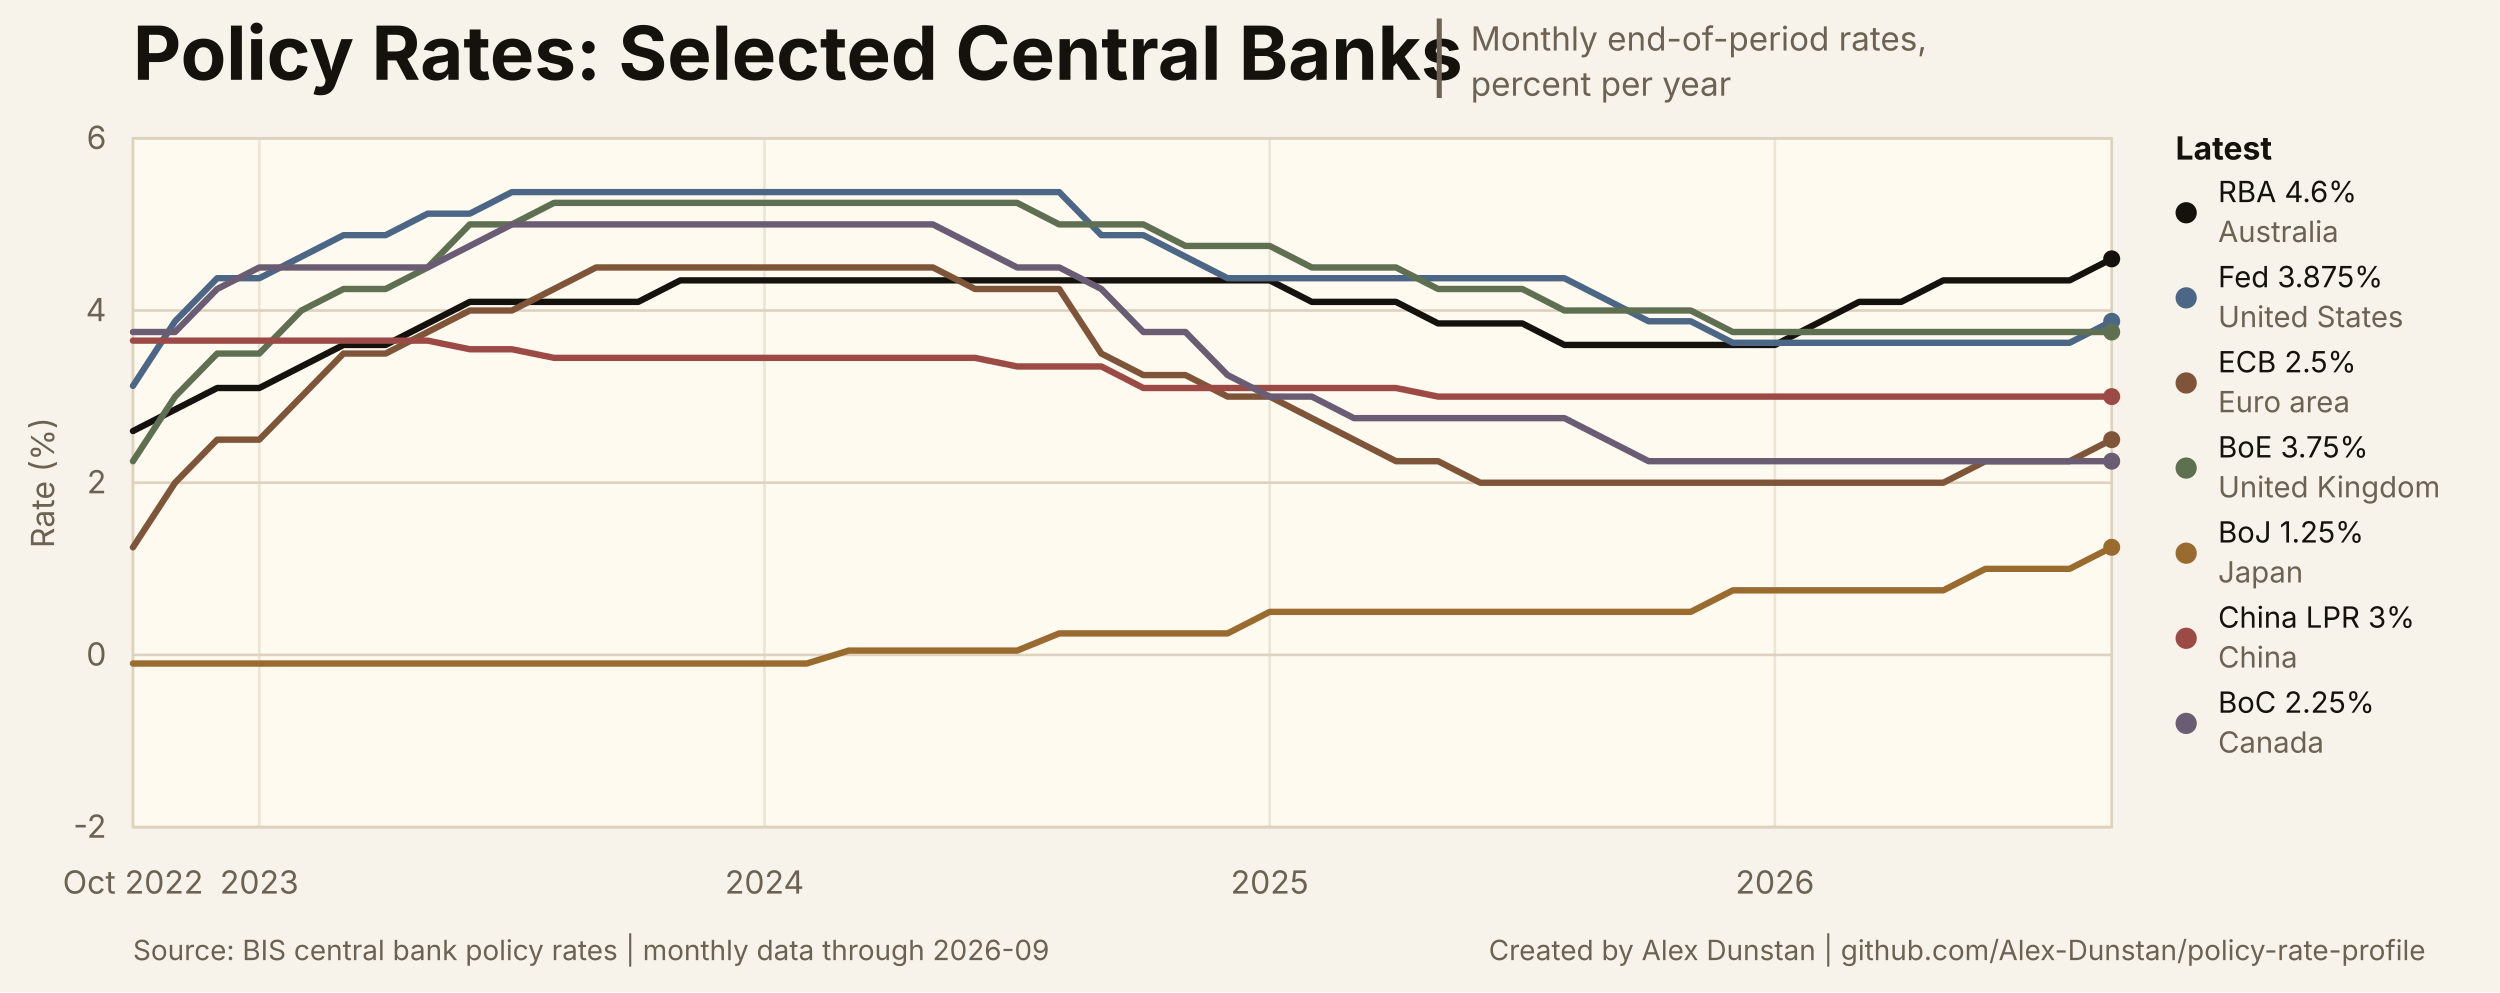
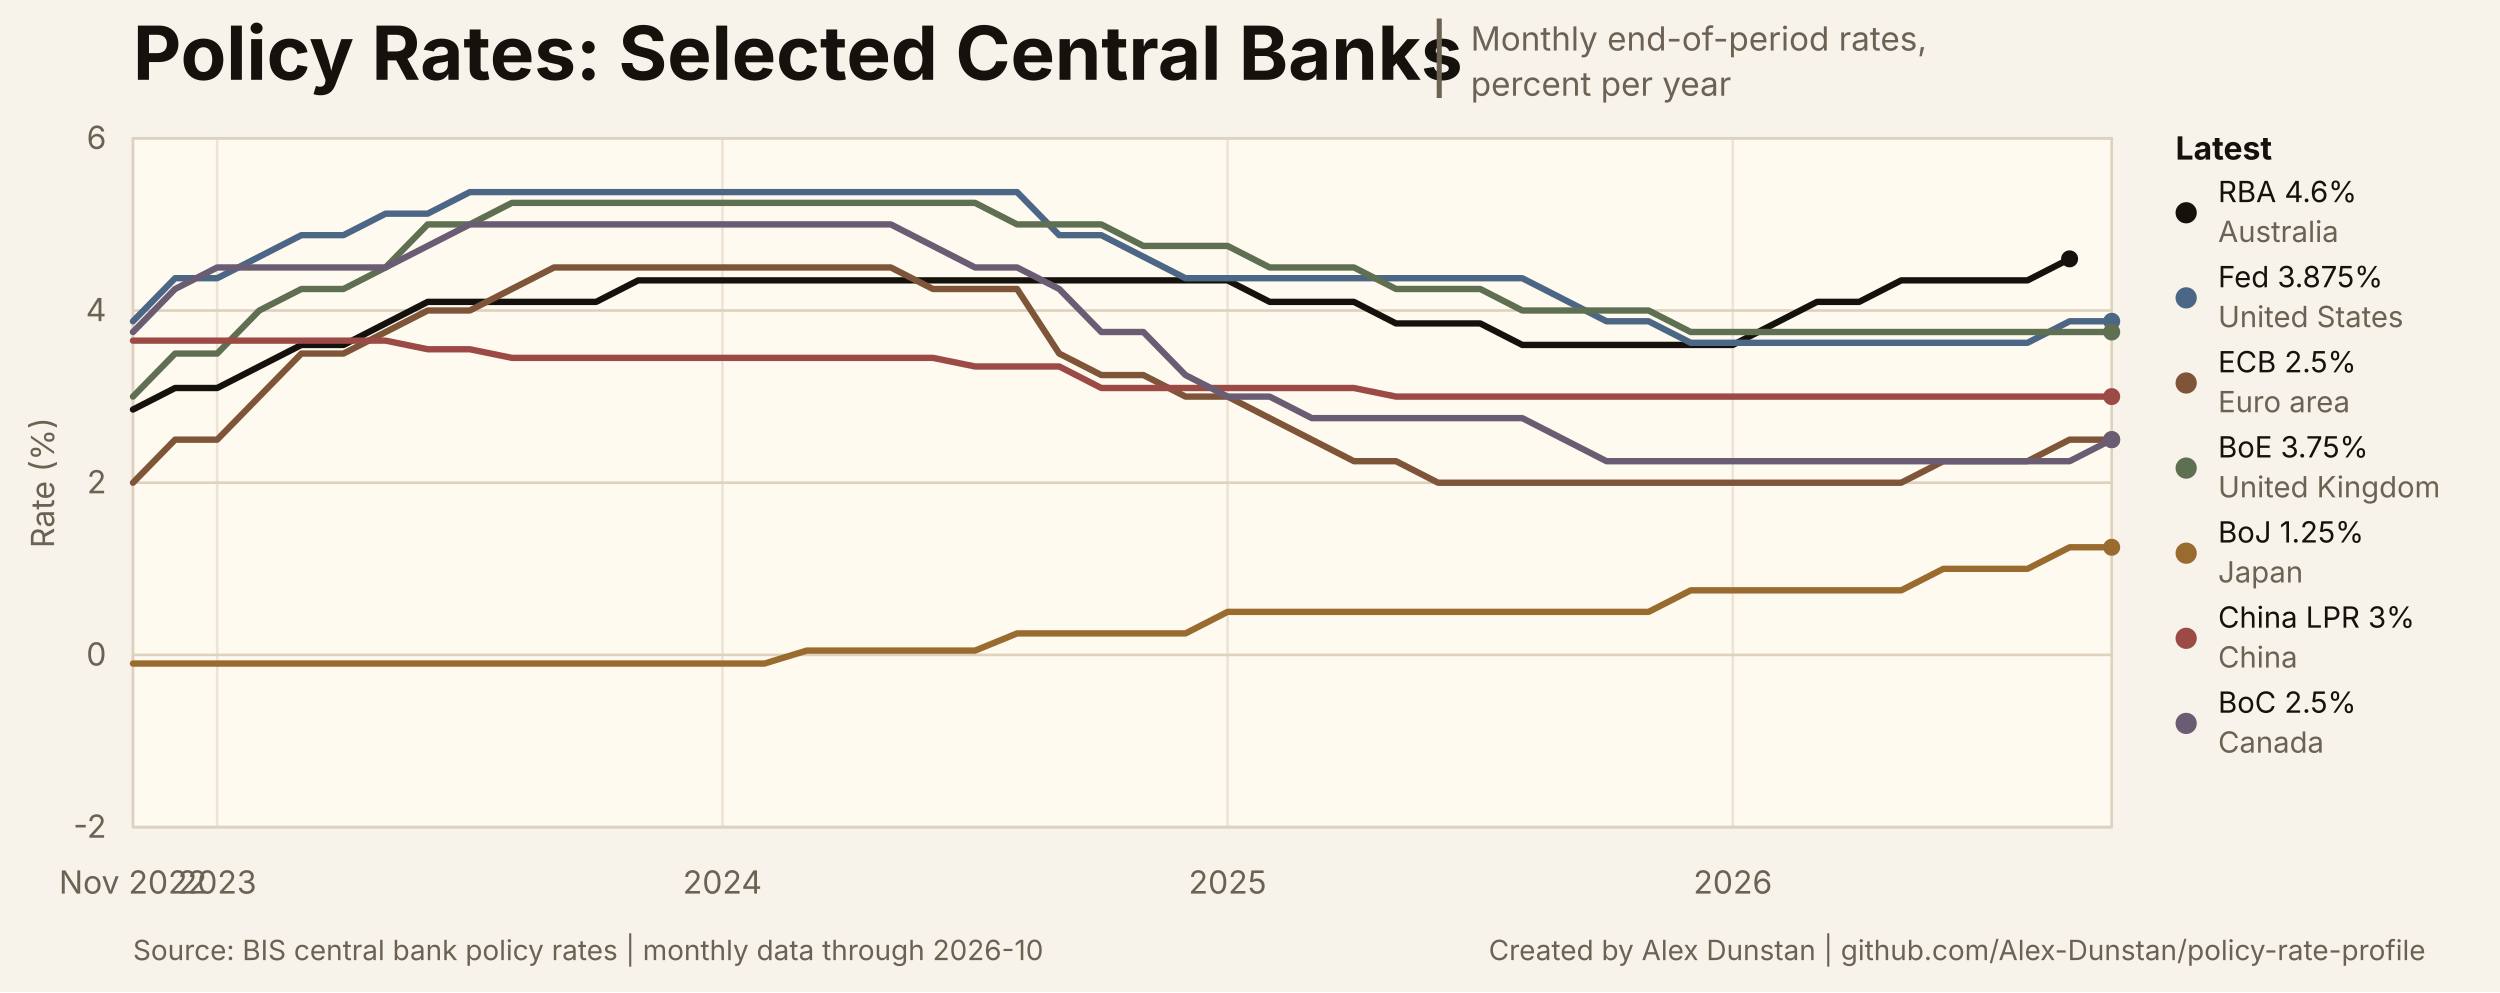
<svg xmlns="http://www.w3.org/2000/svg" width="940" height="373" viewBox="0 0 940 373" role="img" aria-labelledby="title desc">
  <style>
text { font-family: Inter, ui-sans-serif, -apple-system, BlinkMacSystemFont, 'Segoe UI', sans-serif; }
.title { font-size: 28px; font-weight: 700; letter-spacing: 0; }
.subtitle { font-size: 12.5px; }
.title-separator { font-size: 25px; font-weight: 400; }
.axis { font-size: 12px; }
.legend { font-size: 12px; font-weight: 650; }
.latest { font-size: 11px; }
.source { font-size: 10.5px; }
</style>
  <rect width="940" height="373" fill="#f7f3ea" />
  <rect x="50" y="52" width="744" height="259" fill="#fffaf0" stroke="#ded2bf" stroke-width="1" />
  <text class="title" x="50" y="30" fill="#15120d">Policy Rates: Selected Central Banks</text>
  <text class="title-separator" x="537" y="31" fill="#6c6254">|</text>
  <text class="subtitle" x="553" y="19" fill="#6c6254">Monthly end-of-period rates,</text>
  <text class="subtitle" x="553" y="36" fill="#6c6254">percent per year</text>
  <line x1="50" y1="311.00" x2="794" y2="311.00" stroke="#ded2bf" stroke-width="1" />
  <text class="axis" x="40" y="315.00" text-anchor="end" fill="#6c6254">-2</text>
  <line x1="50" y1="246.25" x2="794" y2="246.25" stroke="#ded2bf" stroke-width="1" />
  <text class="axis" x="40" y="250.25" text-anchor="end" fill="#6c6254">0</text>
  <line x1="50" y1="181.50" x2="794" y2="181.50" stroke="#ded2bf" stroke-width="1" />
  <text class="axis" x="40" y="185.50" text-anchor="end" fill="#6c6254">2</text>
  <line x1="50" y1="116.75" x2="794" y2="116.75" stroke="#ded2bf" stroke-width="1" />
  <text class="axis" x="40" y="120.75" text-anchor="end" fill="#6c6254">4</text>
  <line x1="50" y1="52.00" x2="794" y2="52.00" stroke="#ded2bf" stroke-width="1" />
  <text class="axis" x="40" y="56.00" text-anchor="end" fill="#6c6254">6</text>
  <line x1="50.00" y1="52" x2="50.00" y2="311" stroke="#ded2bf" stroke-width="1" opacity="0.55" />
-   <text class="axis" x="50.00" y="336" text-anchor="middle" fill="#6c6254">Oct 2022</text>
-   <line x1="97.49" y1="52" x2="97.49" y2="311" stroke="#ded2bf" stroke-width="1" opacity="0.55" />
-   <text class="axis" x="97.49" y="336" text-anchor="middle" fill="#6c6254">2023</text>
-   <line x1="287.45" y1="52" x2="287.45" y2="311" stroke="#ded2bf" stroke-width="1" opacity="0.55" />
-   <text class="axis" x="287.45" y="336" text-anchor="middle" fill="#6c6254">2024</text>
-   <line x1="477.40" y1="52" x2="477.40" y2="311" stroke="#ded2bf" stroke-width="1" opacity="0.55" />
-   <text class="axis" x="477.40" y="336" text-anchor="middle" fill="#6c6254">2025</text>
-   <line x1="667.36" y1="52" x2="667.36" y2="311" stroke="#ded2bf" stroke-width="1" opacity="0.55" />
-   <text class="axis" x="667.36" y="336" text-anchor="middle" fill="#6c6254">2026</text>
-   <path d="M 50.00 162.07 L 65.83 153.98 L 81.66 145.89 L 97.49 145.89 L 113.32 137.79 L 129.15 129.70 L 144.98 129.70 L 160.81 121.61 L 176.64 113.51 L 192.47 113.51 L 208.30 113.51 L 224.13 113.51 L 239.96 113.51 L 255.79 105.42 L 271.62 105.42 L 287.45 105.42 L 303.28 105.42 L 319.11 105.42 L 334.94 105.42 L 350.77 105.42 L 366.60 105.42 L 382.43 105.42 L 398.26 105.42 L 414.09 105.42 L 429.91 105.42 L 445.74 105.42 L 461.57 105.42 L 477.40 105.42 L 493.23 113.51 L 509.06 113.51 L 524.89 113.51 L 540.72 121.61 L 556.55 121.61 L 572.38 121.61 L 588.21 129.70 L 604.04 129.70 L 619.87 129.70 L 635.70 129.70 L 651.53 129.70 L 667.36 129.70 L 683.19 121.61 L 699.02 113.51 L 714.85 113.51 L 730.68 105.42 L 746.51 105.42 L 762.34 105.42 L 778.17 105.42 L 794.00 97.33" fill="none" stroke="#15120d" stroke-width="2.4" stroke-linejoin="round" stroke-linecap="round" />
-   <circle cx="794.00" cy="97.33" r="3.2" fill="#15120d" />
-   <path d="M 50.00 145.08 L 65.83 120.80 L 81.66 104.61 L 97.49 104.61 L 113.32 96.52 L 129.15 88.42 L 144.98 88.42 L 160.81 80.33 L 176.64 80.33 L 192.47 72.23 L 208.30 72.23 L 224.13 72.23 L 239.96 72.23 L 255.79 72.23 L 271.62 72.23 L 287.45 72.23 L 303.28 72.23 L 319.11 72.23 L 334.94 72.23 L 350.77 72.23 L 366.60 72.23 L 382.43 72.23 L 398.26 72.23 L 414.09 88.42 L 429.91 88.42 L 445.74 96.52 L 461.57 104.61 L 477.40 104.61 L 493.23 104.61 L 509.06 104.61 L 524.89 104.61 L 540.72 104.61 L 556.55 104.61 L 572.38 104.61 L 588.21 104.61 L 604.04 112.70 L 619.87 120.80 L 635.70 120.80 L 651.53 128.89 L 667.36 128.89 L 683.19 128.89 L 699.02 128.89 L 714.85 128.89 L 730.68 128.89 L 746.51 128.89 L 762.34 128.89 L 778.17 128.89 L 794.00 120.80" fill="none" stroke="#4b6785" stroke-width="2.4" stroke-linejoin="round" stroke-linecap="round" />
+   <text class="axis" x="50.00" y="336" text-anchor="middle" fill="#6c6254">Nov 2022</text>
+   <line x1="81.66" y1="52" x2="81.66" y2="311" stroke="#ded2bf" stroke-width="1" opacity="0.55" />
+   <text class="axis" x="81.66" y="336" text-anchor="middle" fill="#6c6254">2023</text>
+   <line x1="271.62" y1="52" x2="271.62" y2="311" stroke="#ded2bf" stroke-width="1" opacity="0.55" />
+   <text class="axis" x="271.62" y="336" text-anchor="middle" fill="#6c6254">2024</text>
+   <line x1="461.57" y1="52" x2="461.57" y2="311" stroke="#ded2bf" stroke-width="1" opacity="0.55" />
+   <text class="axis" x="461.57" y="336" text-anchor="middle" fill="#6c6254">2025</text>
+   <line x1="651.53" y1="52" x2="651.53" y2="311" stroke="#ded2bf" stroke-width="1" opacity="0.55" />
+   <text class="axis" x="651.53" y="336" text-anchor="middle" fill="#6c6254">2026</text>
+   <path d="M 50.00 153.98 L 65.83 145.89 L 81.66 145.89 L 97.49 137.79 L 113.32 129.70 L 129.15 129.70 L 144.98 121.61 L 160.81 113.51 L 176.64 113.51 L 192.47 113.51 L 208.30 113.51 L 224.13 113.51 L 239.96 105.42 L 255.79 105.42 L 271.62 105.42 L 287.45 105.42 L 303.28 105.42 L 319.11 105.42 L 334.94 105.42 L 350.77 105.42 L 366.60 105.42 L 382.43 105.42 L 398.26 105.42 L 414.09 105.42 L 429.91 105.42 L 445.74 105.42 L 461.57 105.42 L 477.40 113.51 L 493.23 113.51 L 509.06 113.51 L 524.89 121.61 L 540.72 121.61 L 556.55 121.61 L 572.38 129.70 L 588.21 129.70 L 604.04 129.70 L 619.87 129.70 L 635.70 129.70 L 651.53 129.70 L 667.36 121.61 L 683.19 113.51 L 699.02 113.51 L 714.85 105.42 L 730.68 105.42 L 746.51 105.42 L 762.34 105.42 L 778.17 97.33" fill="none" stroke="#15120d" stroke-width="2.4" stroke-linejoin="round" stroke-linecap="round" />
+   <circle cx="778.17" cy="97.33" r="3.2" fill="#15120d" />
+   <path d="M 50.00 120.80 L 65.83 104.61 L 81.66 104.61 L 97.49 96.52 L 113.32 88.42 L 129.15 88.42 L 144.98 80.33 L 160.81 80.33 L 176.64 72.23 L 192.47 72.23 L 208.30 72.23 L 224.13 72.23 L 239.96 72.23 L 255.79 72.23 L 271.62 72.23 L 287.45 72.23 L 303.28 72.23 L 319.11 72.23 L 334.94 72.23 L 350.77 72.23 L 366.60 72.23 L 382.43 72.23 L 398.26 88.42 L 414.09 88.42 L 429.91 96.52 L 445.74 104.61 L 461.57 104.61 L 477.40 104.61 L 493.23 104.61 L 509.06 104.61 L 524.89 104.61 L 540.72 104.61 L 556.55 104.61 L 572.38 104.61 L 588.21 112.70 L 604.04 120.80 L 619.87 120.80 L 635.70 128.89 L 651.53 128.89 L 667.36 128.89 L 683.19 128.89 L 699.02 128.89 L 714.85 128.89 L 730.68 128.89 L 746.51 128.89 L 762.34 128.89 L 778.17 120.80 L 794.00 120.80" fill="none" stroke="#4b6785" stroke-width="2.4" stroke-linejoin="round" stroke-linecap="round" />
  <circle cx="794.00" cy="120.80" r="3.2" fill="#4b6785" />
-   <path d="M 50.00 205.78 L 65.83 181.50 L 81.66 165.31 L 97.49 165.31 L 113.32 149.12 L 129.15 132.94 L 144.98 132.94 L 160.81 124.84 L 176.64 116.75 L 192.47 116.75 L 208.30 108.66 L 224.13 100.56 L 239.96 100.56 L 255.79 100.56 L 271.62 100.56 L 287.45 100.56 L 303.28 100.56 L 319.11 100.56 L 334.94 100.56 L 350.77 100.56 L 366.60 108.66 L 382.43 108.66 L 398.26 108.66 L 414.09 132.94 L 429.91 141.03 L 445.74 141.03 L 461.57 149.12 L 477.40 149.12 L 493.23 157.22 L 509.06 165.31 L 524.89 173.41 L 540.72 173.41 L 556.55 181.50 L 572.38 181.50 L 588.21 181.50 L 604.04 181.50 L 619.87 181.50 L 635.70 181.50 L 651.53 181.50 L 667.36 181.50 L 683.19 181.50 L 699.02 181.50 L 714.85 181.50 L 730.68 181.50 L 746.51 173.41 L 762.34 173.41 L 778.17 173.41 L 794.00 165.31" fill="none" stroke="#7f5539" stroke-width="2.4" stroke-linejoin="round" stroke-linecap="round" />
+   <path d="M 50.00 181.50 L 65.83 165.31 L 81.66 165.31 L 97.49 149.12 L 113.32 132.94 L 129.15 132.94 L 144.98 124.84 L 160.81 116.75 L 176.64 116.75 L 192.47 108.66 L 208.30 100.56 L 224.13 100.56 L 239.96 100.56 L 255.79 100.56 L 271.62 100.56 L 287.45 100.56 L 303.28 100.56 L 319.11 100.56 L 334.94 100.56 L 350.77 108.66 L 366.60 108.66 L 382.43 108.66 L 398.26 132.94 L 414.09 141.03 L 429.91 141.03 L 445.74 149.12 L 461.57 149.12 L 477.40 157.22 L 493.23 165.31 L 509.06 173.41 L 524.89 173.41 L 540.72 181.50 L 556.55 181.50 L 572.38 181.50 L 588.21 181.50 L 604.04 181.50 L 619.87 181.50 L 635.70 181.50 L 651.53 181.50 L 667.36 181.50 L 683.19 181.50 L 699.02 181.50 L 714.85 181.50 L 730.68 173.41 L 746.51 173.41 L 762.34 173.41 L 778.17 165.31 L 794.00 165.31" fill="none" stroke="#7f5539" stroke-width="2.4" stroke-linejoin="round" stroke-linecap="round" />
  <circle cx="794.00" cy="165.31" r="3.2" fill="#7f5539" />
-   <path d="M 50.00 173.41 L 65.83 149.12 L 81.66 132.94 L 97.49 132.94 L 113.32 116.75 L 129.15 108.66 L 144.98 108.66 L 160.81 100.56 L 176.64 84.38 L 192.47 84.38 L 208.30 76.28 L 224.13 76.28 L 239.96 76.28 L 255.79 76.28 L 271.62 76.28 L 287.45 76.28 L 303.28 76.28 L 319.11 76.28 L 334.94 76.28 L 350.77 76.28 L 366.60 76.28 L 382.43 76.28 L 398.26 84.38 L 414.09 84.38 L 429.91 84.38 L 445.74 92.47 L 461.57 92.47 L 477.40 92.47 L 493.23 100.56 L 509.06 100.56 L 524.89 100.56 L 540.72 108.66 L 556.55 108.66 L 572.38 108.66 L 588.21 116.75 L 604.04 116.75 L 619.87 116.75 L 635.70 116.75 L 651.53 124.84 L 667.36 124.84 L 683.19 124.84 L 699.02 124.84 L 714.85 124.84 L 730.68 124.84 L 746.51 124.84 L 762.34 124.84 L 778.17 124.84 L 794.00 124.84" fill="none" stroke="#5f6f52" stroke-width="2.4" stroke-linejoin="round" stroke-linecap="round" />
+   <path d="M 50.00 149.12 L 65.83 132.94 L 81.66 132.94 L 97.49 116.75 L 113.32 108.66 L 129.15 108.66 L 144.98 100.56 L 160.81 84.38 L 176.64 84.38 L 192.47 76.28 L 208.30 76.28 L 224.13 76.28 L 239.96 76.28 L 255.79 76.28 L 271.62 76.28 L 287.45 76.28 L 303.28 76.28 L 319.11 76.28 L 334.94 76.28 L 350.77 76.28 L 366.60 76.28 L 382.43 84.38 L 398.26 84.38 L 414.09 84.38 L 429.91 92.47 L 445.74 92.47 L 461.57 92.47 L 477.40 100.56 L 493.23 100.56 L 509.06 100.56 L 524.89 108.66 L 540.72 108.66 L 556.55 108.66 L 572.38 116.75 L 588.21 116.75 L 604.04 116.75 L 619.87 116.75 L 635.70 124.84 L 651.53 124.84 L 667.36 124.84 L 683.19 124.84 L 699.02 124.84 L 714.85 124.84 L 730.68 124.84 L 746.51 124.84 L 762.34 124.84 L 778.17 124.84 L 794.00 124.84" fill="none" stroke="#5f6f52" stroke-width="2.4" stroke-linejoin="round" stroke-linecap="round" />
  <circle cx="794.00" cy="124.84" r="3.2" fill="#5f6f52" />
-   <path d="M 50.00 249.49 L 65.83 249.49 L 81.66 249.49 L 97.49 249.49 L 113.32 249.49 L 129.15 249.49 L 144.98 249.49 L 160.81 249.49 L 176.64 249.49 L 192.47 249.49 L 208.30 249.49 L 224.13 249.49 L 239.96 249.49 L 255.79 249.49 L 271.62 249.49 L 287.45 249.49 L 303.28 249.49 L 319.11 244.63 L 334.94 244.63 L 350.77 244.63 L 366.60 244.63 L 382.43 244.63 L 398.26 238.16 L 414.09 238.16 L 429.91 238.16 L 445.74 238.16 L 461.57 238.16 L 477.40 230.06 L 493.23 230.06 L 509.06 230.06 L 524.89 230.06 L 540.72 230.06 L 556.55 230.06 L 572.38 230.06 L 588.21 230.06 L 604.04 230.06 L 619.87 230.06 L 635.70 230.06 L 651.53 221.97 L 667.36 221.97 L 683.19 221.97 L 699.02 221.97 L 714.85 221.97 L 730.68 221.97 L 746.51 213.88 L 762.34 213.88 L 778.17 213.88 L 794.00 205.78" fill="none" stroke="#9a6b2f" stroke-width="2.4" stroke-linejoin="round" stroke-linecap="round" />
+   <path d="M 50.00 249.49 L 65.83 249.49 L 81.66 249.49 L 97.49 249.49 L 113.32 249.49 L 129.15 249.49 L 144.98 249.49 L 160.81 249.49 L 176.64 249.49 L 192.47 249.49 L 208.30 249.49 L 224.13 249.49 L 239.96 249.49 L 255.79 249.49 L 271.62 249.49 L 287.45 249.49 L 303.28 244.63 L 319.11 244.63 L 334.94 244.63 L 350.77 244.63 L 366.60 244.63 L 382.43 238.16 L 398.26 238.16 L 414.09 238.16 L 429.91 238.16 L 445.74 238.16 L 461.57 230.06 L 477.40 230.06 L 493.23 230.06 L 509.06 230.06 L 524.89 230.06 L 540.72 230.06 L 556.55 230.06 L 572.38 230.06 L 588.21 230.06 L 604.04 230.06 L 619.87 230.06 L 635.70 221.97 L 651.53 221.97 L 667.36 221.97 L 683.19 221.97 L 699.02 221.97 L 714.85 221.97 L 730.68 213.88 L 746.51 213.88 L 762.34 213.88 L 778.17 205.78 L 794.00 205.78" fill="none" stroke="#9a6b2f" stroke-width="2.4" stroke-linejoin="round" stroke-linecap="round" />
  <circle cx="794.00" cy="205.78" r="3.2" fill="#9a6b2f" />
-   <path d="M 50.00 128.08 L 65.83 128.08 L 81.66 128.08 L 97.49 128.08 L 113.32 128.08 L 129.15 128.08 L 144.98 128.08 L 160.81 128.08 L 176.64 131.32 L 192.47 131.32 L 208.30 134.56 L 224.13 134.56 L 239.96 134.56 L 255.79 134.56 L 271.62 134.56 L 287.45 134.56 L 303.28 134.56 L 319.11 134.56 L 334.94 134.56 L 350.77 134.56 L 366.60 134.56 L 382.43 137.79 L 398.26 137.79 L 414.09 137.79 L 429.91 145.89 L 445.74 145.89 L 461.57 145.89 L 477.40 145.89 L 493.23 145.89 L 509.06 145.89 L 524.89 145.89 L 540.72 149.12 L 556.55 149.12 L 572.38 149.12 L 588.21 149.12 L 604.04 149.12 L 619.87 149.12 L 635.70 149.12 L 651.53 149.12 L 667.36 149.12 L 683.19 149.12 L 699.02 149.12 L 714.85 149.12 L 730.68 149.12 L 746.51 149.12 L 762.34 149.12 L 778.17 149.12 L 794.00 149.12" fill="none" stroke="#9b4a46" stroke-width="2.4" stroke-linejoin="round" stroke-linecap="round" />
+   <path d="M 50.00 128.08 L 65.83 128.08 L 81.66 128.08 L 97.49 128.08 L 113.32 128.08 L 129.15 128.08 L 144.98 128.08 L 160.81 131.32 L 176.64 131.32 L 192.47 134.56 L 208.30 134.56 L 224.13 134.56 L 239.96 134.56 L 255.79 134.56 L 271.62 134.56 L 287.45 134.56 L 303.28 134.56 L 319.11 134.56 L 334.94 134.56 L 350.77 134.56 L 366.60 137.79 L 382.43 137.79 L 398.26 137.79 L 414.09 145.89 L 429.91 145.89 L 445.74 145.89 L 461.57 145.89 L 477.40 145.89 L 493.23 145.89 L 509.06 145.89 L 524.89 149.12 L 540.72 149.12 L 556.55 149.12 L 572.38 149.12 L 588.21 149.12 L 604.04 149.12 L 619.87 149.12 L 635.70 149.12 L 651.53 149.12 L 667.36 149.12 L 683.19 149.12 L 699.02 149.12 L 714.85 149.12 L 730.68 149.12 L 746.51 149.12 L 762.34 149.12 L 778.17 149.12 L 794.00 149.12" fill="none" stroke="#9b4a46" stroke-width="2.4" stroke-linejoin="round" stroke-linecap="round" />
  <circle cx="794.00" cy="149.12" r="3.2" fill="#9b4a46" />
-   <path d="M 50.00 124.84 L 65.83 124.84 L 81.66 108.66 L 97.49 100.56 L 113.32 100.56 L 129.15 100.56 L 144.98 100.56 L 160.81 100.56 L 176.64 92.47 L 192.47 84.38 L 208.30 84.38 L 224.13 84.38 L 239.96 84.38 L 255.79 84.38 L 271.62 84.38 L 287.45 84.38 L 303.28 84.38 L 319.11 84.38 L 334.94 84.38 L 350.77 84.38 L 366.60 92.47 L 382.43 100.56 L 398.26 100.56 L 414.09 108.66 L 429.91 124.84 L 445.74 124.84 L 461.57 141.03 L 477.40 149.12 L 493.23 149.12 L 509.06 157.22 L 524.89 157.22 L 540.72 157.22 L 556.55 157.22 L 572.38 157.22 L 588.21 157.22 L 604.04 165.31 L 619.87 173.41 L 635.70 173.41 L 651.53 173.41 L 667.36 173.41 L 683.19 173.41 L 699.02 173.41 L 714.85 173.41 L 730.68 173.41 L 746.51 173.41 L 762.34 173.41 L 778.17 173.41 L 794.00 173.41" fill="none" stroke="#6a5d73" stroke-width="2.4" stroke-linejoin="round" stroke-linecap="round" />
-   <circle cx="794.00" cy="173.41" r="3.2" fill="#6a5d73" />
+   <path d="M 50.00 124.84 L 65.83 108.66 L 81.66 100.56 L 97.49 100.56 L 113.32 100.56 L 129.15 100.56 L 144.98 100.56 L 160.81 92.47 L 176.64 84.38 L 192.47 84.38 L 208.30 84.38 L 224.13 84.38 L 239.96 84.38 L 255.79 84.38 L 271.62 84.38 L 287.45 84.38 L 303.28 84.38 L 319.11 84.38 L 334.94 84.38 L 350.77 92.47 L 366.60 100.56 L 382.43 100.56 L 398.26 108.66 L 414.09 124.84 L 429.91 124.84 L 445.74 141.03 L 461.57 149.12 L 477.40 149.12 L 493.23 157.22 L 509.06 157.22 L 524.89 157.22 L 540.72 157.22 L 556.55 157.22 L 572.38 157.22 L 588.21 165.31 L 604.04 173.41 L 619.87 173.41 L 635.70 173.41 L 651.53 173.41 L 667.36 173.41 L 683.19 173.41 L 699.02 173.41 L 714.85 173.41 L 730.68 173.41 L 746.51 173.41 L 762.34 173.41 L 778.17 173.41 L 794.00 165.31" fill="none" stroke="#6a5d73" stroke-width="2.4" stroke-linejoin="round" stroke-linecap="round" />
+   <circle cx="794.00" cy="165.31" r="3.2" fill="#6a5d73" />
  <text class="legend" x="818" y="60" fill="#15120d">Latest</text>
  <circle cx="822" cy="80" r="4" fill="#15120d" />
  <text class="latest" x="834" y="76" fill="#15120d">RBA 4.6%</text>
  <text class="latest" x="834" y="91" fill="#6c6254">Australia</text>
  <circle cx="822" cy="112" r="4" fill="#4b6785" />
  <text class="latest" x="834" y="108" fill="#15120d">Fed 3.875%</text>
  <text class="latest" x="834" y="123" fill="#6c6254">United States</text>
  <circle cx="822" cy="144" r="4" fill="#7f5539" />
  <text class="latest" x="834" y="140" fill="#15120d">ECB 2.5%</text>
  <text class="latest" x="834" y="155" fill="#6c6254">Euro area</text>
  <circle cx="822" cy="176" r="4" fill="#5f6f52" />
  <text class="latest" x="834" y="172" fill="#15120d">BoE 3.75%</text>
  <text class="latest" x="834" y="187" fill="#6c6254">United Kingdom</text>
  <circle cx="822" cy="208" r="4" fill="#9a6b2f" />
  <text class="latest" x="834" y="204" fill="#15120d">BoJ 1.25%</text>
  <text class="latest" x="834" y="219" fill="#6c6254">Japan</text>
  <circle cx="822" cy="240" r="4" fill="#9b4a46" />
  <text class="latest" x="834" y="236" fill="#15120d">China LPR 3%</text>
  <text class="latest" x="834" y="251" fill="#6c6254">China</text>
  <circle cx="822" cy="272" r="4" fill="#6a5d73" />
-   <text class="latest" x="834" y="268" fill="#15120d">BoC 2.25%</text>
+   <text class="latest" x="834" y="268" fill="#15120d">BoC 2.5%</text>
  <text class="latest" x="834" y="283" fill="#6c6254">Canada</text>
  <text class="axis" x="16" y="181.50" text-anchor="middle" dominant-baseline="middle" transform="rotate(-90 16 181.50)" fill="#6c6254">Rate (%)</text>
-   <text class="source" x="50" y="361" fill="#6c6254">Source: BIS central bank policy rates | monthly data through 2026-09</text>
+   <text class="source" x="50" y="361" fill="#6c6254">Source: BIS central bank policy rates | monthly data through 2026-10</text>
  <a href="https://github.com/Alex-Dunstan/policy-rate-profile">
    <text class="source" x="912" y="361" text-anchor="end" fill="#6c6254">Created by Alex Dunstan | github.com/Alex-Dunstan/policy-rate-profile</text>
  </a>
</svg>
